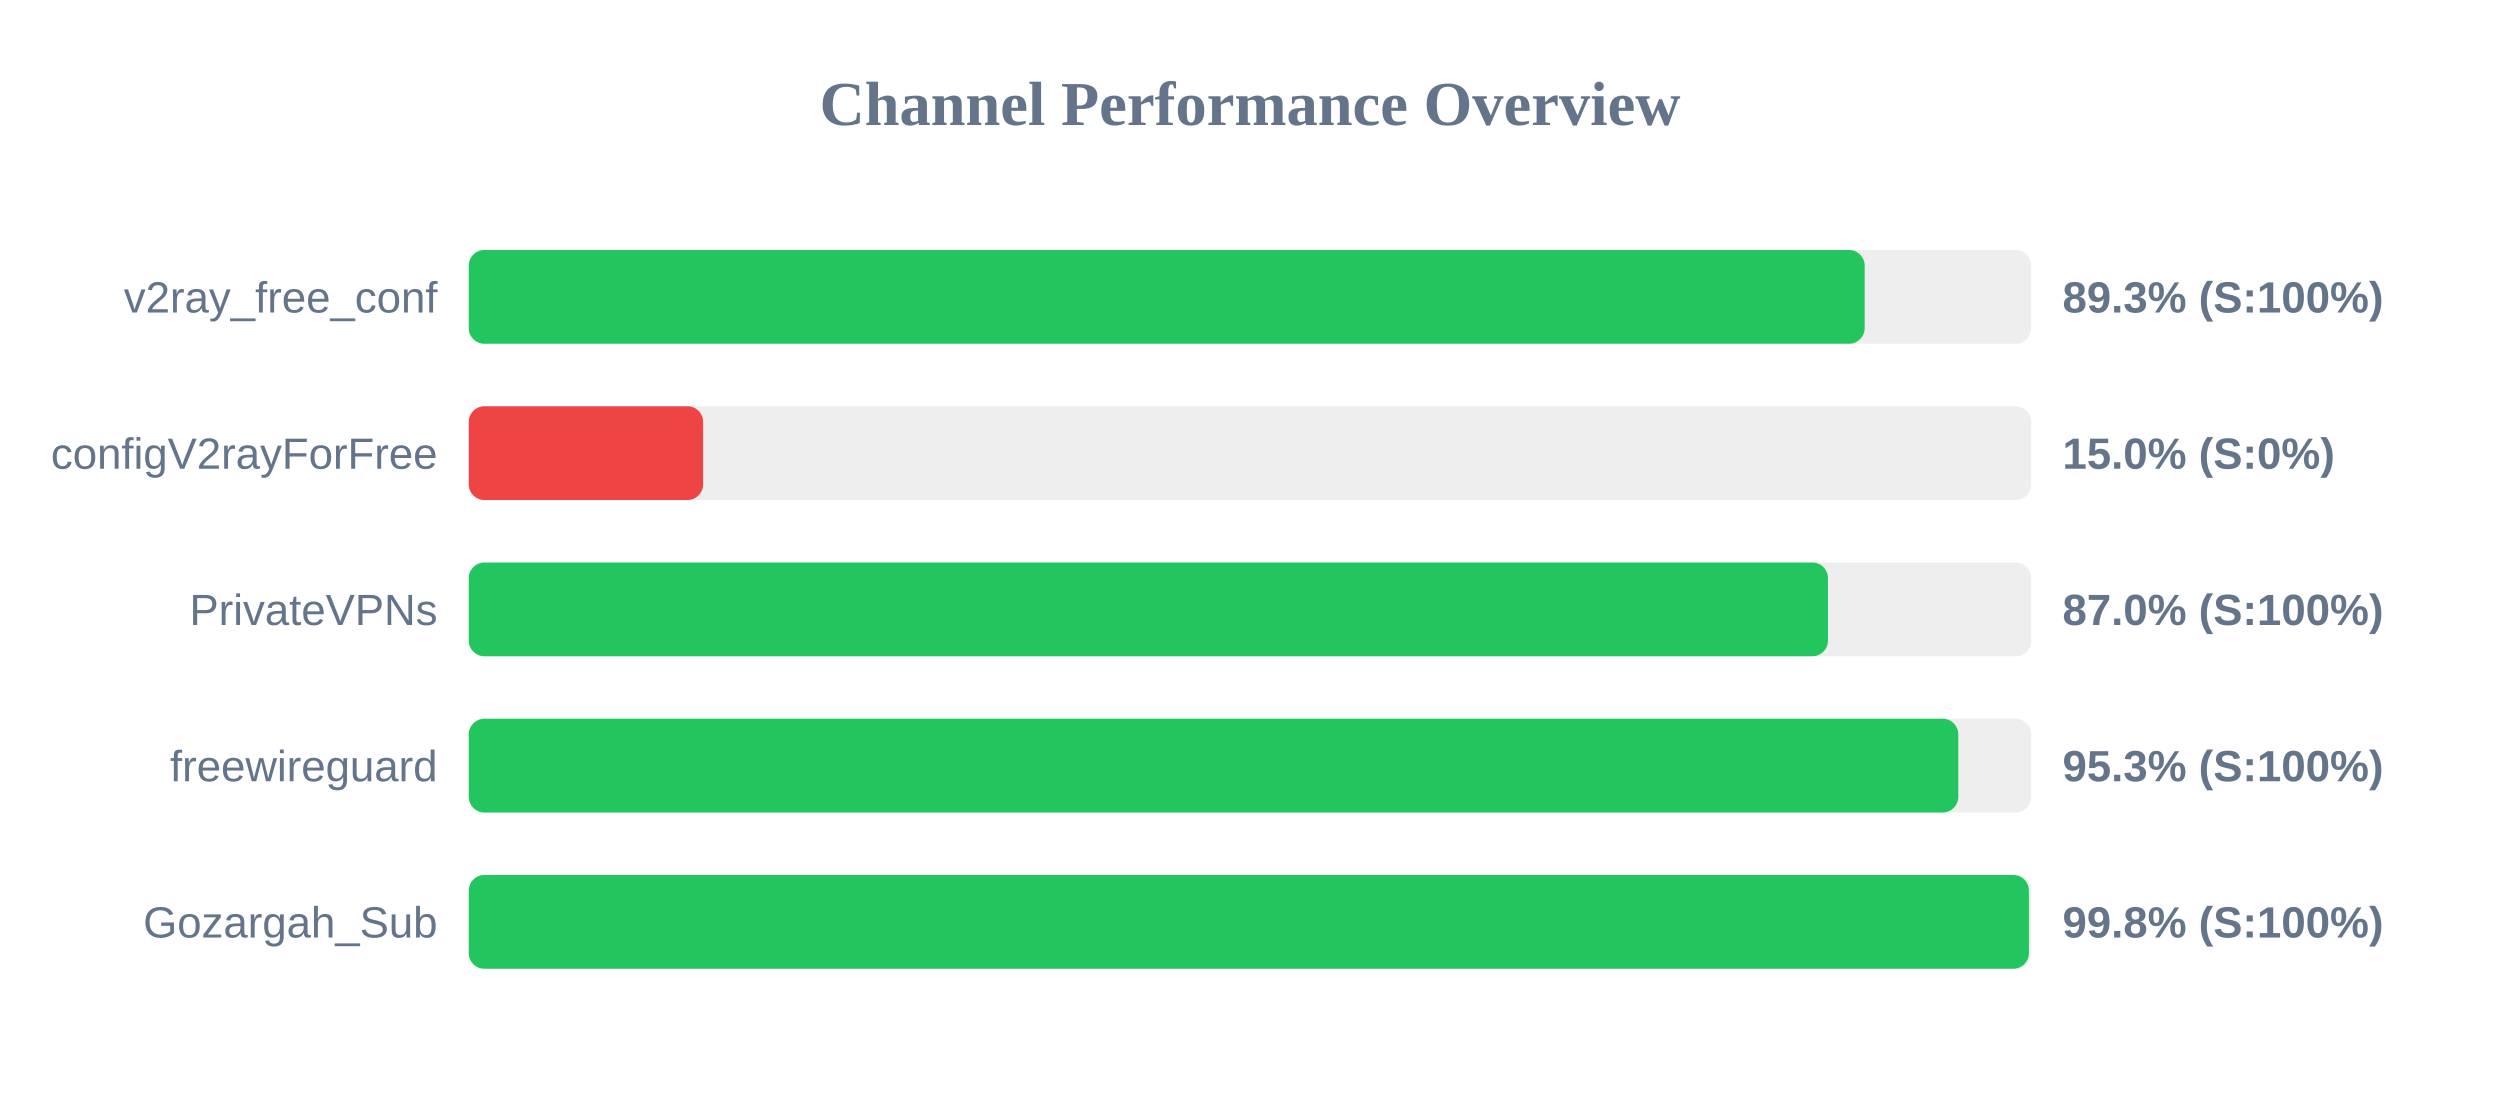
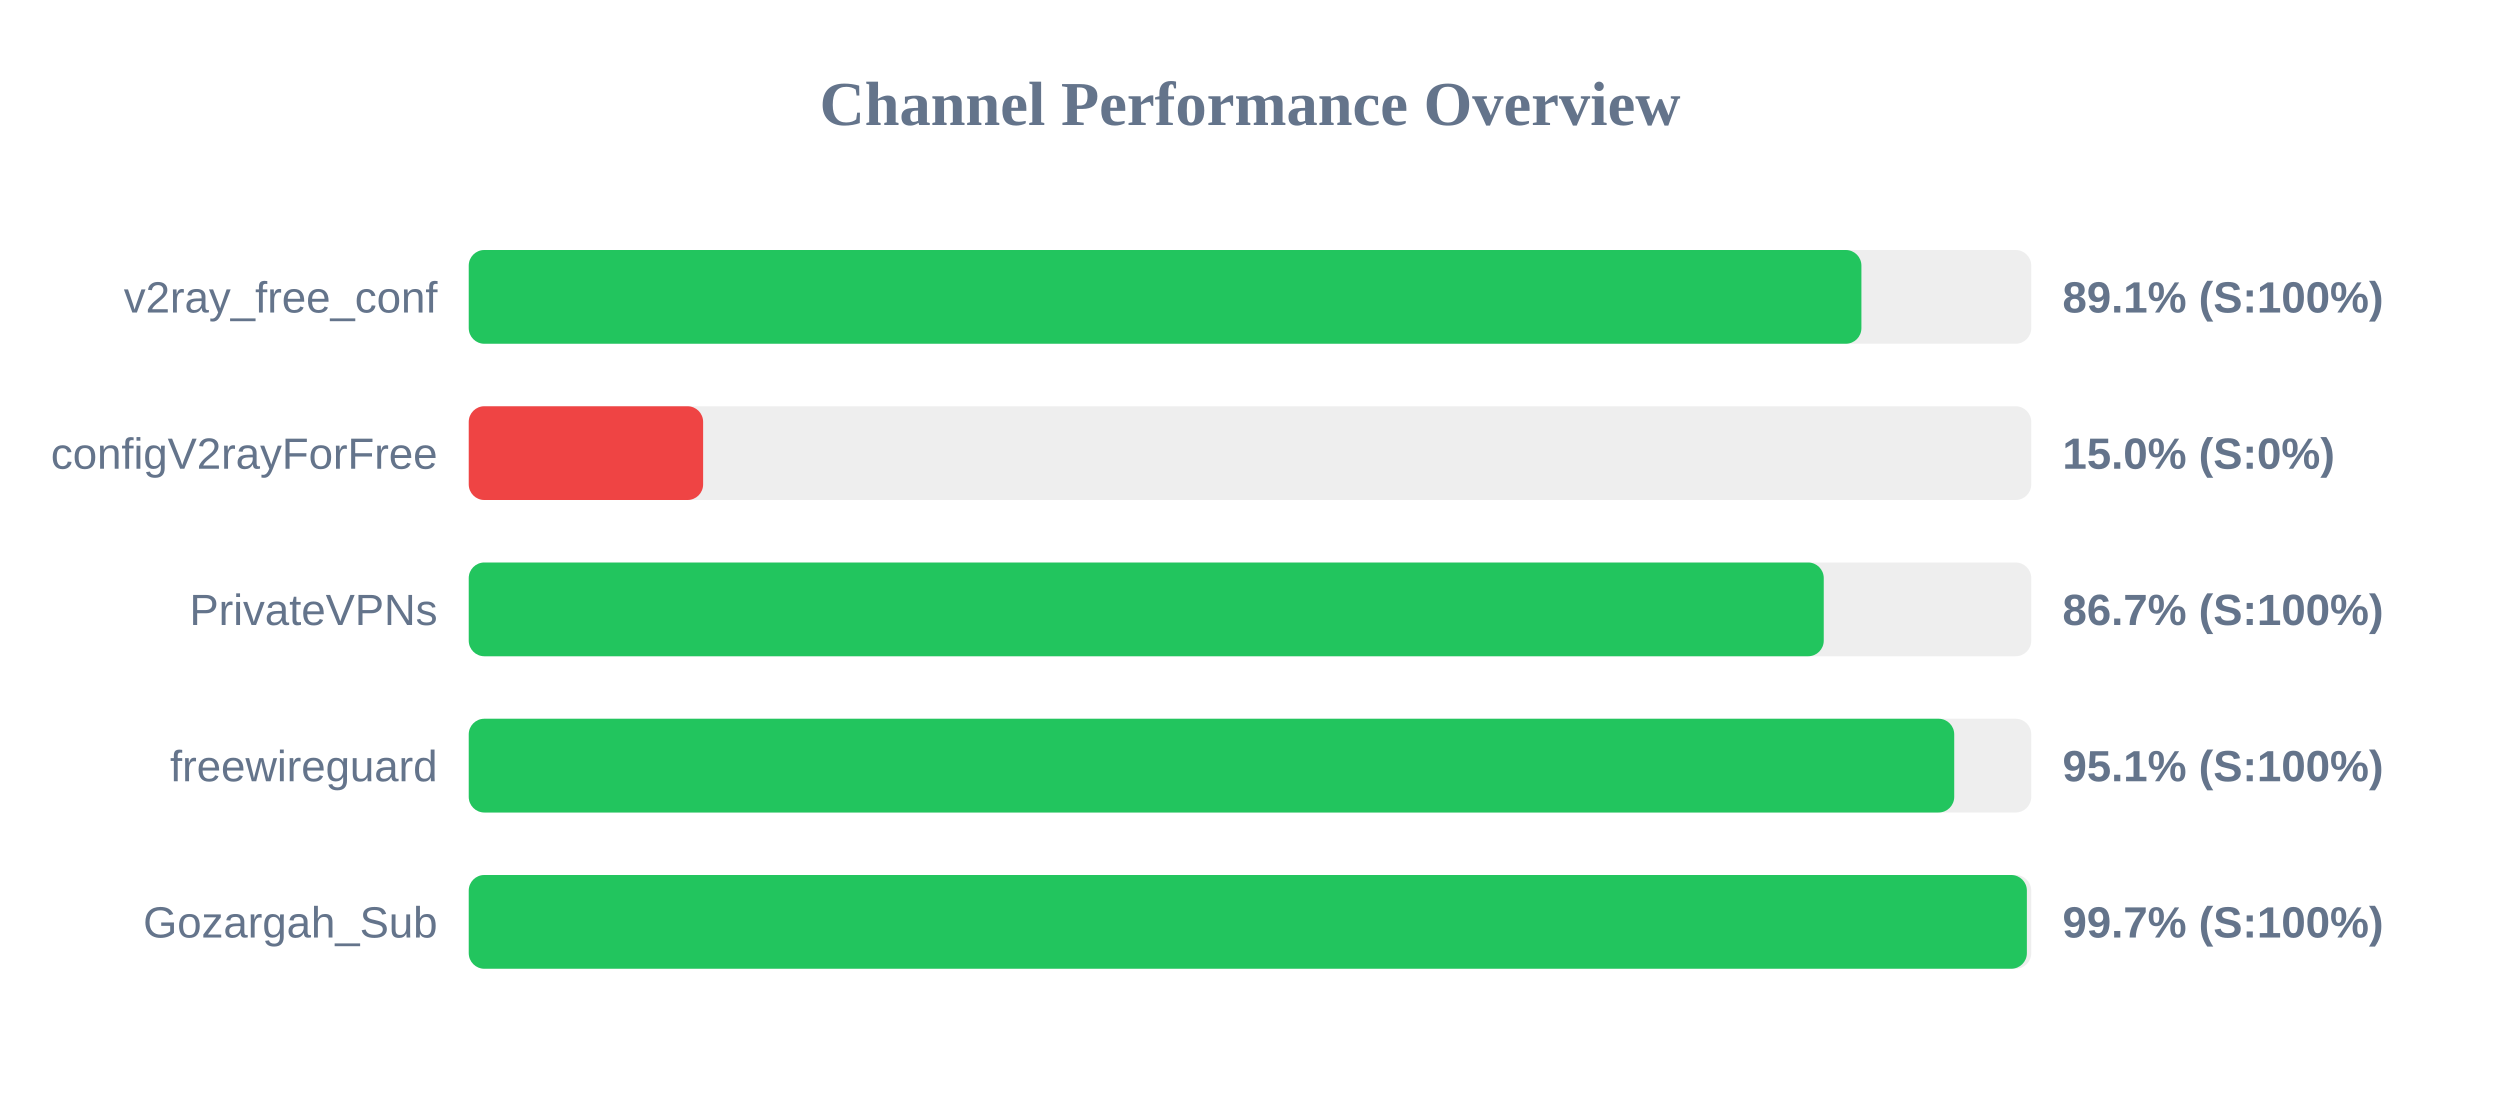
<svg xmlns="http://www.w3.org/2000/svg" width="800" height="350" version="1.1">
  <style>
        .row { font: 14px Arial; fill: #64748b; }
        .score { font: bold 14px Arial; fill: #64748b; }
    </style>
  <text x="400" y="40" text-anchor="middle" font-size="20px" font-weight="bold" fill="#64748b">Channel Performance Overview</text>
  <rect x="150" y="80" width="500" height="30" fill="#eee" rx="5" />
-   <rect x="150" y="80" width="446.7" height="30" fill="#22c55e" rx="5" />
+   <rect x="150" y="80" width="445.65" height="30" fill="#22c55e" rx="5" />
  <text x="140" y="100" text-anchor="end" class="row">v2ray_free_conf</text>
-   <text x="660" y="100" text-anchor="start" class="score">89.3% (S:100%)</text>
+   <text x="660" y="100" text-anchor="start" class="score">89.1% (S:100%)</text>
  <rect x="150" y="130" width="500" height="30" fill="#eee" rx="5" />
  <rect x="150" y="130" width="75.0" height="30" fill="#ef4444" rx="5" />
  <text x="140" y="150" text-anchor="end" class="row">configV2rayForFree</text>
  <text x="660" y="150" text-anchor="start" class="score">15.0% (S:0%)</text>
  <rect x="150" y="180" width="500" height="30" fill="#eee" rx="5" />
-   <rect x="150" y="180" width="434.95" height="30" fill="#22c55e" rx="5" />
+   <rect x="150" y="180" width="433.6" height="30" fill="#22c55e" rx="5" />
  <text x="140" y="200" text-anchor="end" class="row">PrivateVPNs</text>
-   <text x="660" y="200" text-anchor="start" class="score">87.0% (S:100%)</text>
+   <text x="660" y="200" text-anchor="start" class="score">86.7% (S:100%)</text>
  <rect x="150" y="230" width="500" height="30" fill="#eee" rx="5" />
-   <rect x="150" y="230" width="476.65" height="30" fill="#22c55e" rx="5" />
+   <rect x="150" y="230" width="475.35" height="30" fill="#22c55e" rx="5" />
  <text x="140" y="250" text-anchor="end" class="row">freewireguard</text>
-   <text x="660" y="250" text-anchor="start" class="score">95.3% (S:100%)</text>
+   <text x="660" y="250" text-anchor="start" class="score">95.1% (S:100%)</text>
  <rect x="150" y="280" width="500" height="30" fill="#eee" rx="5" />
-   <rect x="150" y="280" width="499.25" height="30" fill="#22c55e" rx="5" />
+   <rect x="150" y="280" width="498.6" height="30" fill="#22c55e" rx="5" />
  <text x="140" y="300" text-anchor="end" class="row">Gozargah_Sub</text>
-   <text x="660" y="300" text-anchor="start" class="score">99.8% (S:100%)</text>
+   <text x="660" y="300" text-anchor="start" class="score">99.7% (S:100%)</text>
</svg>
